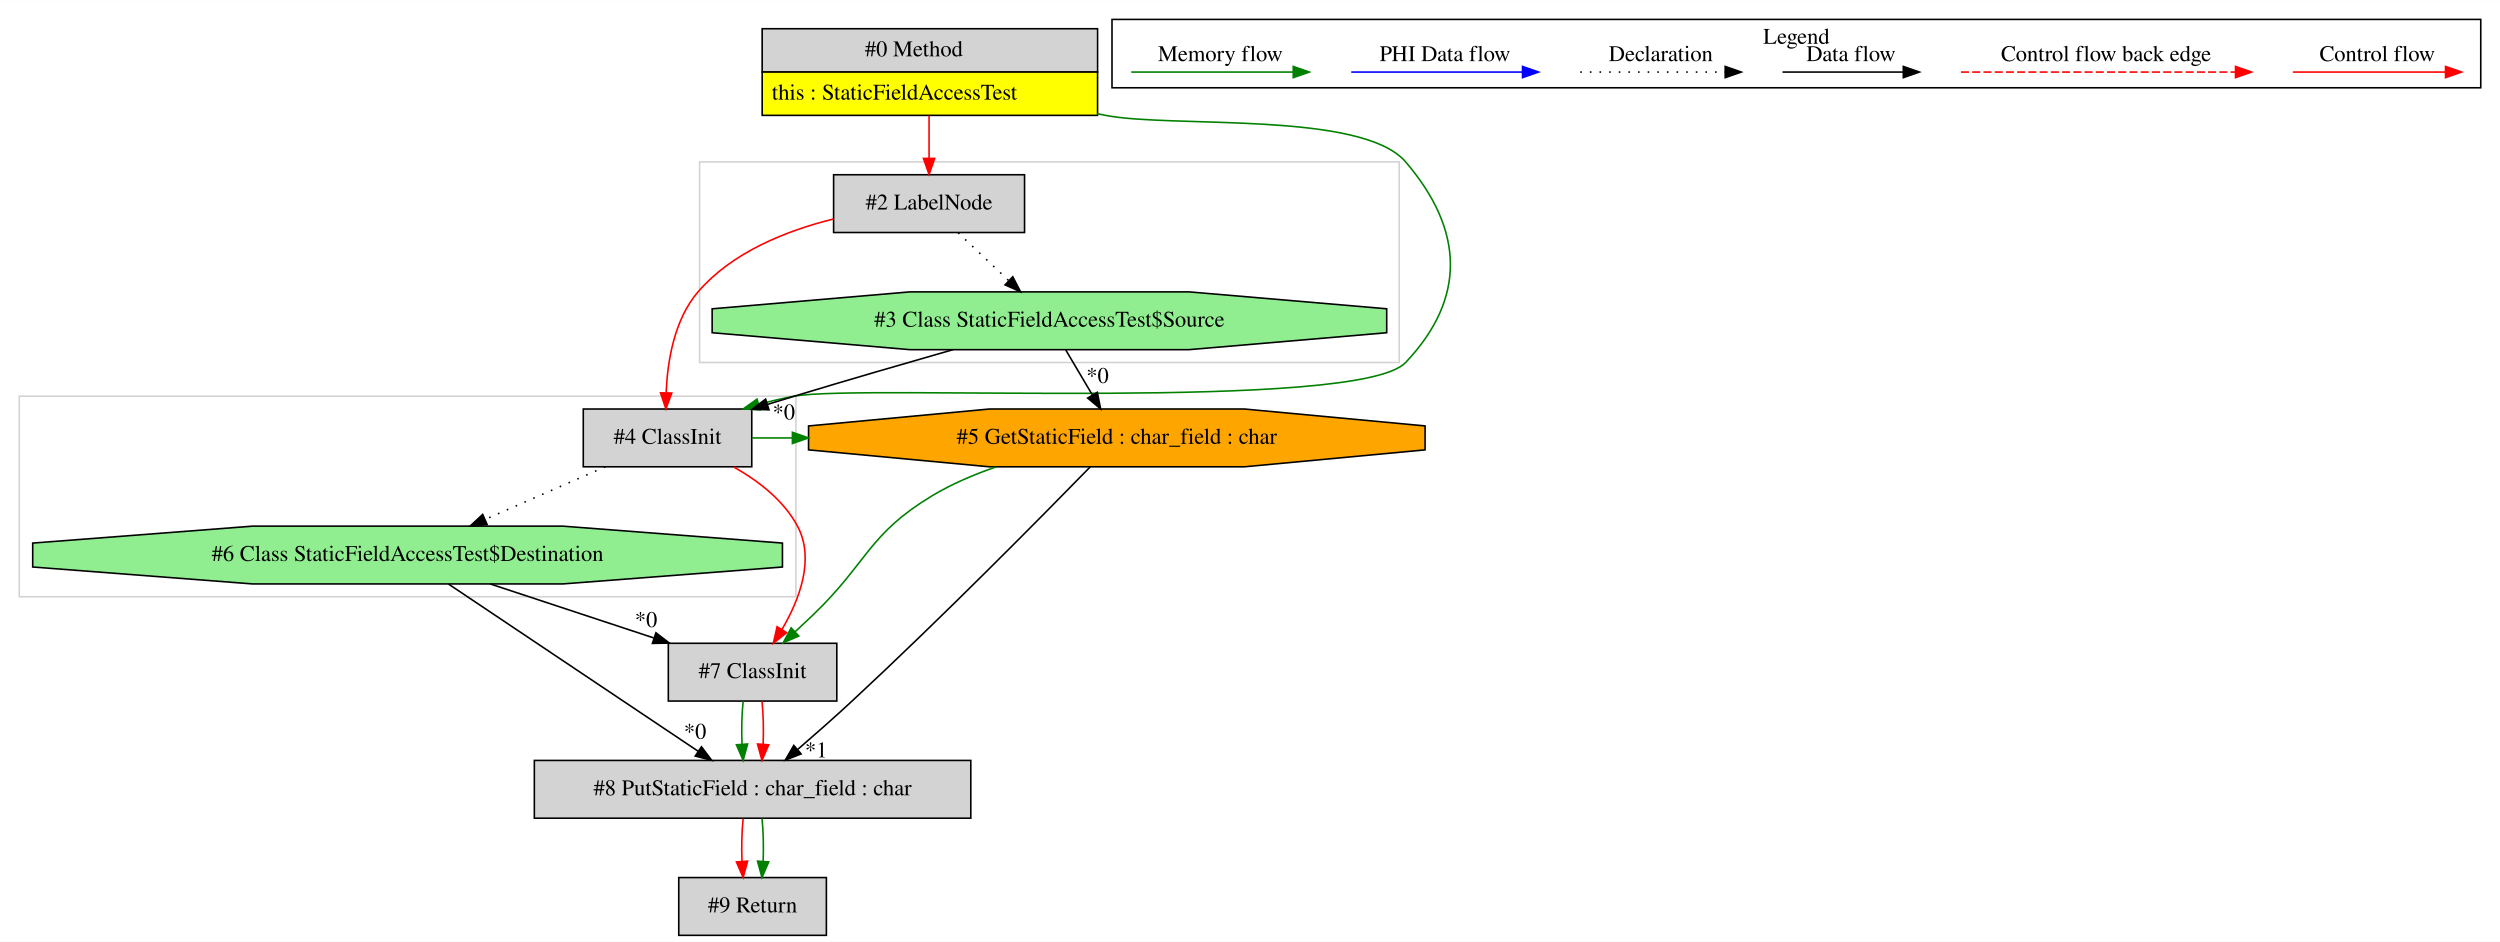
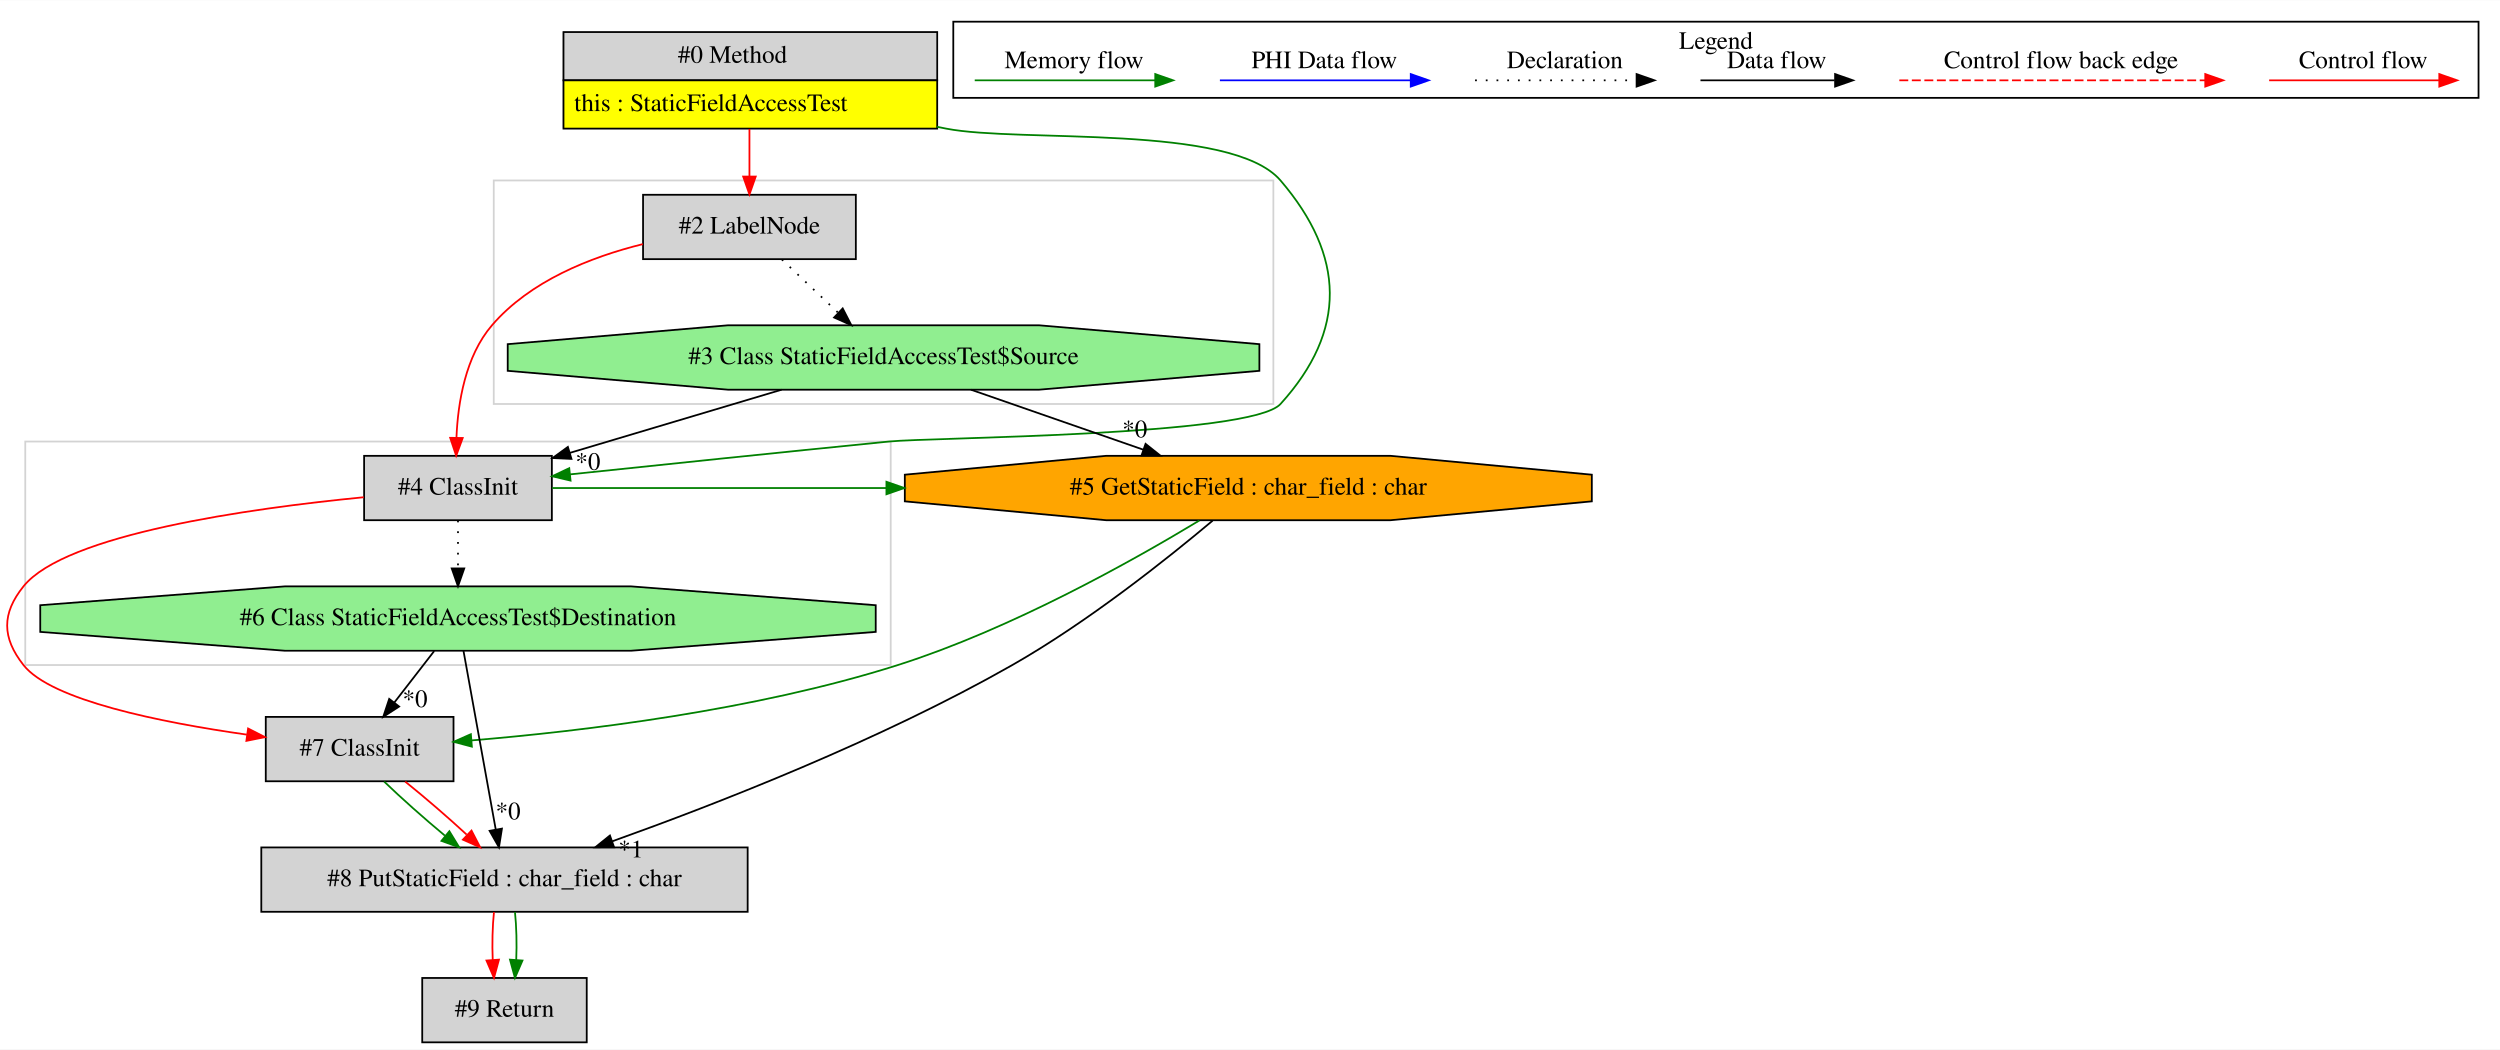
- <svg xmlns="http://www.w3.org/2000/svg" width="1558pt" height="587pt" viewBox="0.00 0.00 1558.00 586.80">
+ <svg xmlns="http://www.w3.org/2000/svg" width="1398pt" height="587pt" viewBox="0.00 0.00 1398.13 586.80">
  <g id="graph0" class="graph" transform="scale(1 1) rotate(0) translate(4 582.8)">
-     <polygon fill="white" stroke="transparent" points="-4,4 -4,-582.8 1554,-582.8 1554,4 -4,4" />
+     <polygon fill="white" stroke="transparent" points="-4,4 -4,-582.8 1394.13,-582.8 1394.13,4 -4,4" />
    <g id="clust1" class="cluster">
-       <polygon fill="none" stroke="lightgray" points="8,-211 8,-336 492,-336 492,-211 8,-211" />
+       <polygon fill="none" stroke="lightgray" points="10.13,-211 10.13,-336 494.13,-336 494.13,-211 10.13,-211" />
    </g>
    <g id="clust2" class="cluster">
-       <polygon fill="none" stroke="lightgray" points="432,-357 432,-482 868,-482 868,-357 432,-357" />
+       <polygon fill="none" stroke="lightgray" points="272.13,-357 272.13,-482 708.13,-482 708.13,-357 272.13,-357" />
    </g>
    <g id="clust3" class="cluster">
-       <polygon fill="none" stroke="black" points="689,-528.2 689,-570.8 1542,-570.8 1542,-528.2 689,-528.2" />
-       <text text-anchor="middle" x="1115.5" y="-555.6" font-family="Times,serif" font-size="14.00">Legend</text>
+       <polygon fill="none" stroke="black" points="529.13,-528.2 529.13,-570.8 1382.13,-570.8 1382.13,-528.2 529.13,-528.2" />
+       <text text-anchor="middle" x="955.63" y="-555.6" font-family="Times,serif" font-size="14.00">Legend</text>
    </g>
    <g id="node1" class="node">
-       <polygon fill="lightgrey" stroke="transparent" points="679.5,-565 470.5,-565 470.5,-511 679.5,-511 679.5,-565" />
-       <polygon fill="none" stroke="black" points="471,-538 471,-565 680,-565 680,-538 471,-538" />
-       <text text-anchor="start" x="535" y="-547.8" font-family="Times,serif" font-size="14.00">#0 Method</text>
-       <polygon fill="yellow" stroke="transparent" points="471,-511 471,-538 680,-538 680,-511 471,-511" />
-       <polygon fill="none" stroke="black" points="471,-511 471,-538 680,-538 680,-511 471,-511" />
-       <text text-anchor="start" x="477" y="-520.8" font-family="Times,serif" font-size="14.00">this : StaticFieldAccessTest</text>
+       <polygon fill="lightgrey" stroke="transparent" points="519.63,-565 310.63,-565 310.63,-511 519.63,-511 519.63,-565" />
+       <polygon fill="none" stroke="black" points="311.13,-538 311.13,-565 520.13,-565 520.13,-538 311.13,-538" />
+       <text text-anchor="start" x="375.13" y="-547.8" font-family="Times,serif" font-size="14.00">#0 Method</text>
+       <polygon fill="yellow" stroke="transparent" points="311.13,-511 311.13,-538 520.13,-538 520.13,-511 311.13,-511" />
+       <polygon fill="none" stroke="black" points="311.13,-511 311.13,-538 520.13,-538 520.13,-511 311.13,-511" />
+       <text text-anchor="start" x="317.13" y="-520.8" font-family="Times,serif" font-size="14.00">this : StaticFieldAccessTest</text>
    </g>
    <g id="node2" class="node">
-       <polygon fill="lightgrey" stroke="black" points="634.5,-474 515.5,-474 515.5,-438 634.5,-438 634.5,-474" />
-       <text text-anchor="middle" x="575" y="-452.3" font-family="Times,serif" font-size="14.00">#2 LabelNode</text>
+       <polygon fill="lightgrey" stroke="black" points="474.63,-474 355.63,-474 355.63,-438 474.63,-438 474.63,-474" />
+       <text text-anchor="middle" x="415.13" y="-452.3" font-family="Times,serif" font-size="14.00">#2 LabelNode</text>
    </g>
    <g id="edge1" class="edge">
-       <path fill="none" stroke="red" d="M575,-510.81C575,-502.35 575,-492.95 575,-484.4" />
-       <polygon fill="red" stroke="red" points="578.5,-484.17 575,-474.17 571.5,-484.17 578.5,-484.17" />
+       <path fill="none" stroke="red" d="M415.13,-510.81C415.13,-502.35 415.13,-492.95 415.13,-484.4" />
+       <polygon fill="red" stroke="red" points="418.63,-484.17 415.13,-474.17 411.63,-484.17 418.63,-484.17" />
+     </g>
+     <g id="node5" class="node">
+       <polygon fill="lightgrey" stroke="black" points="304.63,-328 199.63,-328 199.63,-292 304.63,-292 304.63,-328" />
+       <text text-anchor="middle" x="252.13" y="-306.3" font-family="Times,serif" font-size="14.00">#4 ClassInit</text>
+     </g>
+     <g id="edge6" class="edge">
+       <path fill="none" stroke="green" d="M519.89,-512.04C521.65,-511.69 523.39,-511.34 525.13,-511 566.4,-502.94 684.76,-513.93 712.13,-482 748.27,-439.81 749.49,-398.12 712.13,-357 695.69,-338.91 517.45,-338.43 493.13,-336 432.56,-329.95 363.46,-322.76 314.83,-317.64" />
+       <polygon fill="green" stroke="green" points="315.08,-314.15 304.77,-316.58 314.35,-321.11 315.08,-314.15" />
+     </g>
+     <g id="node3" class="node">
+       <polygon fill="lightgreen" stroke="black" points="700.31,-375.54 700.31,-390.46 577.19,-401 403.06,-401 279.94,-390.46 279.94,-375.54 403.06,-365 577.19,-365 700.31,-375.54" />
+       <text text-anchor="middle" x="490.13" y="-379.3" font-family="Times,serif" font-size="14.00">#3 Class StaticFieldAccessTest$Source</text>
+     </g>
+     <g id="edge2" class="edge">
+       <path fill="none" stroke="black" stroke-dasharray="1,5" d="M433.28,-437.81C442.68,-428.92 454.31,-417.91 464.59,-408.17" />
+       <polygon fill="black" stroke="black" points="467.28,-410.45 472.14,-401.03 462.47,-405.36 467.28,-410.45" />
+     </g>
+     <g id="edge7" class="edge">
+       <path fill="none" stroke="red" d="M355.52,-446.41C326.06,-439.12 292.36,-425.7 271.13,-401 256.28,-383.73 252.08,-357.78 251.27,-338.17" />
+       <polygon fill="red" stroke="red" points="254.77,-337.98 251.12,-328.03 247.77,-338.08 254.77,-337.98" />
    </g>
    <g id="node4" class="node">
-       <polygon fill="lightgrey" stroke="black" points="464.5,-328 359.5,-328 359.5,-292 464.5,-292 464.5,-328" />
-       <text text-anchor="middle" x="412" y="-306.3" font-family="Times,serif" font-size="14.00">#4 ClassInit</text>
+       <polygon fill="orange" stroke="black" points="886.23,-302.54 886.23,-317.46 773.7,-328 614.55,-328 502.02,-317.46 502.02,-302.54 614.55,-292 773.7,-292 886.23,-302.54" />
+       <text text-anchor="middle" x="694.13" y="-306.3" font-family="Times,serif" font-size="14.00">#5 GetStaticField : char_field : char</text>
+     </g>
+     <g id="edge3" class="edge">
+       <path fill="none" stroke="black" d="M538.99,-364.99C567.92,-354.92 604.76,-342.1 635.29,-331.48" />
+       <polygon fill="black" stroke="black" points="636.66,-334.71 644.95,-328.11 634.36,-328.1 636.66,-334.71" />
+       <text text-anchor="middle" x="630.61" y="-338.35" font-family="Times,serif" font-size="14.00">*0</text>
+     </g>
+     <g id="edge5" class="edge">
+       <path fill="none" stroke="black" d="M433.12,-364.99C397.39,-354.34 351.33,-340.59 314.61,-329.64" />
+       <polygon fill="black" stroke="black" points="315.59,-326.28 305,-326.77 313.58,-332.99 315.59,-326.28" />
+       <text text-anchor="middle" x="324.79" y="-320.16" font-family="Times,serif" font-size="14.00">*0</text>
+     </g>
+     <g id="node7" class="node">
+       <polygon fill="lightgrey" stroke="black" points="414.13,-109 142.13,-109 142.13,-73 414.13,-73 414.13,-109" />
+       <text text-anchor="middle" x="278.13" y="-87.3" font-family="Times,serif" font-size="14.00">#8 PutStaticField : char_field : char</text>
+     </g>
+     <g id="edge10" class="edge">
+       <path fill="none" stroke="black" d="M674.16,-291.75C649.19,-270.77 604.54,-235.15 562.13,-211 488.53,-169.08 397.26,-133.47 338.37,-112.42" />
+       <polygon fill="black" stroke="black" points="339.44,-109.08 328.85,-109.04 337.1,-115.68 339.44,-109.08" />
+       <text text-anchor="middle" x="348.76" y="-103.43" font-family="Times,serif" font-size="14.00">*1</text>
+     </g>
+     <g id="node8" class="node">
+       <polygon fill="lightgrey" stroke="black" points="249.63,-182 144.63,-182 144.63,-146 249.63,-146 249.63,-182" />
+       <text text-anchor="middle" x="197.13" y="-160.3" font-family="Times,serif" font-size="14.00">#7 ClassInit</text>
+     </g>
+     <g id="edge14" class="edge">
+       <path fill="none" stroke="green" d="M666.73,-291.83C629.87,-269.55 561.58,-231.16 498.13,-211 418.07,-185.56 321.42,-173.98 259.63,-168.85" />
+       <polygon fill="green" stroke="green" points="259.89,-165.36 249.64,-168.06 259.33,-172.34 259.89,-165.36" />
    </g>
    <g id="edge4" class="edge">
-       <path fill="none" stroke="green" d="M679.76,-512.04C681.52,-511.69 683.27,-511.34 685,-511 726.27,-502.94 844.64,-513.93 872,-482 908.15,-439.81 910.19,-397.35 872,-357 842.86,-326.21 532.71,-343.62 491,-336 483.8,-334.68 476.34,-332.9 469.01,-330.9" />
-       <polygon fill="green" stroke="green" points="469.71,-327.46 459.13,-328.04 467.77,-334.18 469.71,-327.46" />
+       <path fill="none" stroke="green" d="M304.79,-310C367.1,-310 429.42,-310 491.74,-310" />
+       <polygon fill="green" stroke="green" points="491.74,-313.5 501.74,-310 491.74,-306.5 491.74,-313.5" />
    </g>
-     <g id="node3" class="node">
-       <polygon fill="lightgreen" stroke="black" points="860.19,-375.54 860.19,-390.46 737.06,-401 562.94,-401 439.81,-390.46 439.81,-375.54 562.94,-365 737.06,-365 860.19,-375.54" />
-       <text text-anchor="middle" x="650" y="-379.3" font-family="Times,serif" font-size="14.00">#3 Class StaticFieldAccessTest$Source</text>
+     <g id="node6" class="node">
+       <polygon fill="lightgreen" stroke="black" points="485.75,-229.54 485.75,-244.46 348.89,-255 155.36,-255 18.51,-244.46 18.51,-229.54 155.36,-219 348.89,-219 485.75,-229.54" />
+       <text text-anchor="middle" x="252.13" y="-233.3" font-family="Times,serif" font-size="14.00">#6 Class StaticFieldAccessTest$Destination</text>
    </g>
-     <g id="edge2" class="edge">
-       <path fill="none" stroke="black" stroke-dasharray="1,5" d="M593.16,-437.81C602.55,-428.92 614.18,-417.91 624.47,-408.17" />
-       <polygon fill="black" stroke="black" points="627.16,-410.45 632.01,-401.03 622.34,-405.36 627.16,-410.45" />
+     <g id="edge8" class="edge">
+       <path fill="none" stroke="black" stroke-dasharray="1,5" d="M252.13,-291.81C252.13,-283.79 252.13,-274.05 252.13,-265.07" />
+       <polygon fill="black" stroke="black" points="255.63,-265.03 252.13,-255.03 248.63,-265.03 255.63,-265.03" />
    </g>
-     <g id="edge5" class="edge">
-       <path fill="none" stroke="red" d="M515.39,-446.41C485.93,-439.12 452.23,-425.7 431,-401 416.16,-383.73 411.95,-357.78 411.14,-338.17" />
-       <polygon fill="red" stroke="red" points="414.64,-337.98 411,-328.03 407.64,-338.08 414.64,-337.98" />
-     </g>
-     <g id="edge3" class="edge">
-       <path fill="none" stroke="black" d="M589.87,-364.99C560.08,-356.46 523.59,-345.87 491,-336 485.66,-334.38 480.13,-332.69 474.59,-330.96" />
-       <polygon fill="black" stroke="black" points="475.23,-327.5 464.64,-327.86 473.14,-334.18 475.23,-327.5" />
-       <text text-anchor="middle" x="484.46" y="-321.49" font-family="Times,serif" font-size="14.00">*0</text>
-     </g>
-     <g id="node7" class="node">
-       <polygon fill="orange" stroke="black" points="884.11,-302.54 884.11,-317.46 771.57,-328 612.43,-328 499.89,-317.46 499.89,-302.54 612.43,-292 771.57,-292 884.11,-302.54" />
-       <text text-anchor="middle" x="692" y="-306.3" font-family="Times,serif" font-size="14.00">#5 GetStaticField : char_field : char</text>
+     <g id="edge15" class="edge">
+       <path fill="none" stroke="red" d="M199.44,-304.85C135.27,-298.57 32.52,-284.16 9.13,-255 -3.11,-239.75 -2.95,-226.38 9.13,-211 24.57,-191.32 85.66,-178.97 134.06,-172.08" />
+       <polygon fill="red" stroke="red" points="134.75,-175.52 144.18,-170.69 133.79,-168.59 134.75,-175.52" />
    </g>
    <g id="edge9" class="edge">
-       <path fill="none" stroke="black" d="M660.17,-364.81C665.12,-356.44 671.18,-346.2 676.68,-336.9" />
-       <polygon fill="black" stroke="black" points="679.85,-338.42 681.93,-328.03 673.82,-334.85 679.85,-338.42" />
-       <text text-anchor="middle" x="679.97" y="-344.23" font-family="Times,serif" font-size="14.00">*0</text>
-     </g>
-     <g id="node5" class="node">
-       <polygon fill="lightgrey" stroke="black" points="517.5,-182 412.5,-182 412.5,-146 517.5,-146 517.5,-182" />
-       <text text-anchor="middle" x="465" y="-160.3" font-family="Times,serif" font-size="14.00">#7 ClassInit</text>
-     </g>
-     <g id="edge8" class="edge">
-       <path fill="none" stroke="red" d="M453.28,-291.86C468.63,-283.22 484.39,-271.09 493,-255 503.95,-234.54 494.18,-209.14 483.28,-190.54" />
-       <polygon fill="red" stroke="red" points="486.21,-188.62 477.93,-182.01 480.28,-192.34 486.21,-188.62" />
-     </g>
-     <g id="node6" class="node">
-       <polygon fill="lightgreen" stroke="black" points="483.62,-229.54 483.62,-244.46 346.77,-255 153.23,-255 16.38,-244.46 16.38,-229.54 153.23,-219 346.77,-219 483.62,-229.54" />
-       <text text-anchor="middle" x="250" y="-233.3" font-family="Times,serif" font-size="14.00">#6 Class StaticFieldAccessTest$Destination</text>
-     </g>
-     <g id="edge15" class="edge">
-       <path fill="none" stroke="black" stroke-dasharray="1,5" d="M373.2,-291.99C350.72,-282.14 322.23,-269.66 298.31,-259.17" />
-       <polygon fill="black" stroke="black" points="299.61,-255.92 289.05,-255.11 296.8,-262.33 299.61,-255.92" />
-     </g>
-     <g id="edge10" class="edge">
-       <path fill="none" stroke="green" d="M464.77,-310C473.08,-310 481.39,-310 489.7,-310" />
-       <polygon fill="green" stroke="green" points="489.83,-313.5 499.83,-310 489.83,-306.5 489.83,-313.5" />
-     </g>
-     <g id="node8" class="node">
-       <polygon fill="lightgrey" stroke="black" points="601,-109 329,-109 329,-73 601,-73 601,-109" />
-       <text text-anchor="middle" x="465" y="-87.3" font-family="Times,serif" font-size="14.00">#8 PutStaticField : char_field : char</text>
+       <path fill="none" stroke="black" d="M255.21,-218.92C259.67,-194.23 267.95,-148.35 273.24,-119.04" />
+       <polygon fill="black" stroke="black" points="276.71,-119.52 275.05,-109.06 269.82,-118.28 276.71,-119.52" />
+       <text text-anchor="middle" x="280.14" y="-124.7" font-family="Times,serif" font-size="14.00">*0</text>
    </g>
    <g id="edge13" class="edge">
-       <path fill="none" stroke="green" d="M459.12,-145.81C458.28,-137.79 458.05,-128.05 458.42,-119.07" />
-       <polygon fill="green" stroke="green" points="461.92,-119.25 459.14,-109.03 454.94,-118.75 461.92,-119.25" />
+       <path fill="none" stroke="black" d="M238.81,-218.81C232.12,-210.18 223.89,-199.56 216.52,-190.03" />
+       <polygon fill="black" stroke="black" points="219.21,-187.79 210.32,-182.03 213.67,-192.08 219.21,-187.79" />
+       <text text-anchor="middle" x="228.1" y="-187.48" font-family="Times,serif" font-size="14.00">*0</text>
    </g>
-     <g id="edge14" class="edge">
-       <path fill="none" stroke="red" d="M470.88,-145.81C471.72,-137.79 471.95,-128.05 471.58,-119.07" />
-       <polygon fill="red" stroke="red" points="475.06,-118.75 470.86,-109.03 468.08,-119.25 475.06,-118.75" />
+     <g id="node9" class="node">
+       <polygon fill="lightgrey" stroke="black" points="324.13,-36 232.13,-36 232.13,0 324.13,0 324.13,-36" />
+       <text text-anchor="middle" x="278.13" y="-14.3" font-family="Times,serif" font-size="14.00">#9 Return</text>
    </g>
-     <g id="edge6" class="edge">
-       <path fill="none" stroke="black" d="M301.5,-218.99C332.12,-208.88 371.16,-195.99 403.4,-185.34" />
-       <polygon fill="black" stroke="black" points="404.78,-188.57 413.18,-182.11 402.58,-181.93 404.78,-188.57" />
-       <text text-anchor="middle" x="398.62" y="-192.12" font-family="Times,serif" font-size="14.00">*0</text>
+     <g id="edge16" class="edge">
+       <path fill="none" stroke="red" d="M272.25,-72.81C271.41,-64.79 271.18,-55.05 271.55,-46.07" />
+       <polygon fill="red" stroke="red" points="275.04,-46.25 272.26,-36.03 268.06,-45.75 275.04,-46.25" />
+     </g>
+     <g id="edge17" class="edge">
+       <path fill="none" stroke="green" d="M284,-72.81C284.84,-64.79 285.08,-55.05 284.7,-46.07" />
+       <polygon fill="green" stroke="green" points="288.19,-45.75 283.99,-36.03 281.21,-46.25 288.19,-45.75" />
    </g>
    <g id="edge11" class="edge">
-       <path fill="none" stroke="black" d="M275.51,-218.92C314.22,-192.99 387.86,-143.67 431.05,-114.74" />
-       <polygon fill="black" stroke="black" points="433.16,-117.53 439.53,-109.06 429.27,-111.72 433.16,-117.53" />
-       <text text-anchor="middle" x="429.17" y="-122.47" font-family="Times,serif" font-size="14.00">*0</text>
-     </g>
-     <g id="edge7" class="edge">
-       <path fill="none" stroke="green" d="M616.72,-291.91C602.99,-287.19 589.17,-281.3 577,-274 537.12,-250.07 536.56,-232.21 503,-200 499.29,-196.44 495.34,-192.72 491.44,-189.1" />
-       <polygon fill="green" stroke="green" points="493.8,-186.51 484.08,-182.3 489.05,-191.65 493.8,-186.51" />
+       <path fill="none" stroke="green" d="M210.86,-145.81C220.25,-136.74 232.93,-125.48 244.8,-115.6" />
+       <polygon fill="green" stroke="green" points="247.31,-118.07 252.84,-109.03 242.88,-112.65 247.31,-118.07" />
    </g>
    <g id="edge12" class="edge">
-       <path fill="none" stroke="black" d="M675.47,-291.99C646.14,-261.94 582.79,-197.76 527,-146 516.16,-135.94 503.94,-125.18 493.23,-115.94" />
-       <polygon fill="black" stroke="black" points="495.25,-113.06 485.39,-109.2 490.69,-118.37 495.25,-113.06" />
-       <text text-anchor="middle" x="504.64" y="-110.9" font-family="Times,serif" font-size="14.00">*1</text>
-     </g>
-     <g id="node9" class="node">
-       <polygon fill="lightgrey" stroke="black" points="511,-36 419,-36 419,0 511,0 511,-36" />
-       <text text-anchor="middle" x="465" y="-14.3" font-family="Times,serif" font-size="14.00">#9 Return</text>
-     </g>
-     <g id="edge16" class="edge">
-       <path fill="none" stroke="red" d="M459.12,-72.81C458.28,-64.79 458.05,-55.05 458.42,-46.07" />
-       <polygon fill="red" stroke="red" points="461.92,-46.25 459.14,-36.03 454.94,-45.75 461.92,-46.25" />
-     </g>
-     <g id="edge17" class="edge">
-       <path fill="none" stroke="green" d="M470.88,-72.81C471.72,-64.79 471.95,-55.05 471.58,-46.07" />
-       <polygon fill="green" stroke="green" points="475.06,-45.75 470.86,-36.03 468.08,-46.25 475.06,-45.75" />
+       <path fill="none" stroke="red" d="M222.61,-145.81C233.69,-136.92 246.44,-125.91 256.98,-116.17" />
+       <polygon fill="red" stroke="red" points="259.69,-118.44 264.56,-109.03 254.88,-113.34 259.69,-118.44" />
    </g>
    <g id="edge18" class="edge">
-       <path fill="none" stroke="red" d="M1424.89,-538C1436.11,-538 1494.24,-538 1519.86,-538" />
-       <polygon fill="red" stroke="red" points="1520.06,-541.5 1530.06,-538 1520.06,-534.5 1520.06,-541.5" />
-       <text text-anchor="middle" x="1477.5" y="-544.8" font-family="Times,serif" font-size="14.00">Control flow</text>
+       <path fill="none" stroke="red" d="M1265.02,-538C1276.23,-538 1334.37,-538 1359.98,-538" />
+       <polygon fill="red" stroke="red" points="1360.18,-541.5 1370.18,-538 1360.18,-534.5 1360.18,-541.5" />
+       <text text-anchor="middle" x="1317.63" y="-544.8" font-family="Times,serif" font-size="14.00">Control flow</text>
    </g>
    <g id="edge19" class="edge">
-       <path fill="none" stroke="red" stroke-dasharray="5,2" d="M1218.08,-538C1235.05,-538 1351.21,-538 1389.08,-538" />
-       <polygon fill="red" stroke="red" points="1389.17,-541.5 1399.17,-538 1389.17,-534.5 1389.17,-541.5" />
-       <text text-anchor="middle" x="1308.5" y="-544.8" font-family="Times,serif" font-size="14.00">Control flow back edge</text>
+       <path fill="none" stroke="red" stroke-dasharray="5,2" d="M1058.2,-538C1075.17,-538 1191.33,-538 1229.21,-538" />
+       <polygon fill="red" stroke="red" points="1229.3,-541.5 1239.3,-538 1229.3,-534.5 1229.3,-541.5" />
+       <text text-anchor="middle" x="1148.63" y="-544.8" font-family="Times,serif" font-size="14.00">Control flow back edge</text>
    </g>
    <g id="edge20" class="edge">
-       <path fill="none" stroke="black" d="M1106.86,-538C1116.41,-538 1160.31,-538 1181.92,-538" />
-       <polygon fill="black" stroke="black" points="1182.15,-541.5 1192.15,-538 1182.15,-534.5 1182.15,-541.5" />
-       <text text-anchor="middle" x="1149.5" y="-544.8" font-family="Times,serif" font-size="14.00">Data flow</text>
+       <path fill="none" stroke="black" d="M946.99,-538C956.53,-538 1000.44,-538 1022.04,-538" />
+       <polygon fill="black" stroke="black" points="1022.28,-541.5 1032.28,-538 1022.28,-534.5 1022.28,-541.5" />
+       <text text-anchor="middle" x="989.63" y="-544.8" font-family="Times,serif" font-size="14.00">Data flow</text>
    </g>
    <g id="edge21" class="edge">
-       <path fill="none" stroke="black" stroke-dasharray="1,5" d="M980.81,-538C991.46,-538 1046.46,-538 1071.08,-538" />
-       <polygon fill="black" stroke="black" points="1071.15,-541.5 1081.15,-538 1071.15,-534.5 1071.15,-541.5" />
-       <text text-anchor="middle" x="1031" y="-544.8" font-family="Times,serif" font-size="14.00">Declaration</text>
+       <path fill="none" stroke="black" stroke-dasharray="1,5" d="M820.93,-538C831.58,-538 886.59,-538 911.2,-538" />
+       <polygon fill="black" stroke="black" points="911.27,-541.5 921.27,-538 911.27,-534.5 911.27,-541.5" />
+       <text text-anchor="middle" x="871.13" y="-544.8" font-family="Times,serif" font-size="14.00">Declaration</text>
    </g>
    <g id="edge22" class="edge">
-       <path fill="none" stroke="blue" d="M838.1,-538C850.72,-538 916.88,-538 944.68,-538" />
-       <polygon fill="blue" stroke="blue" points="944.84,-541.5 954.84,-538 944.84,-534.5 944.84,-541.5" />
-       <text text-anchor="middle" x="896.5" y="-544.8" font-family="Times,serif" font-size="14.00">PHI Data flow</text>
+       <path fill="none" stroke="blue" d="M678.23,-538C690.85,-538 757.01,-538 784.81,-538" />
+       <polygon fill="blue" stroke="blue" points="784.97,-541.5 794.97,-538 784.97,-534.5 784.97,-541.5" />
+       <text text-anchor="middle" x="736.63" y="-544.8" font-family="Times,serif" font-size="14.00">PHI Data flow</text>
    </g>
    <g id="edge23" class="edge">
-       <path fill="none" stroke="green" d="M701,-538C712.94,-538 775.3,-538 801.93,-538" />
-       <polygon fill="green" stroke="green" points="801.95,-541.5 811.95,-538 801.95,-534.5 801.95,-541.5" />
-       <text text-anchor="middle" x="756.5" y="-544.8" font-family="Times,serif" font-size="14.00">Memory flow</text>
+       <path fill="none" stroke="green" d="M541.12,-538C553.06,-538 615.43,-538 642.05,-538" />
+       <polygon fill="green" stroke="green" points="642.08,-541.5 652.08,-538 642.08,-534.5 642.08,-541.5" />
+       <text text-anchor="middle" x="596.63" y="-544.8" font-family="Times,serif" font-size="14.00">Memory flow</text>
    </g>
  </g>
</svg>
